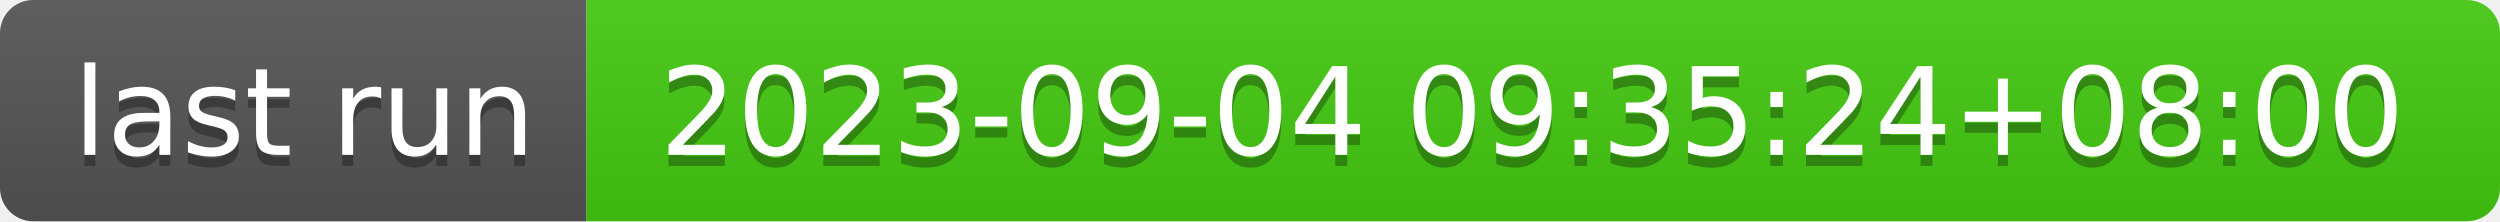
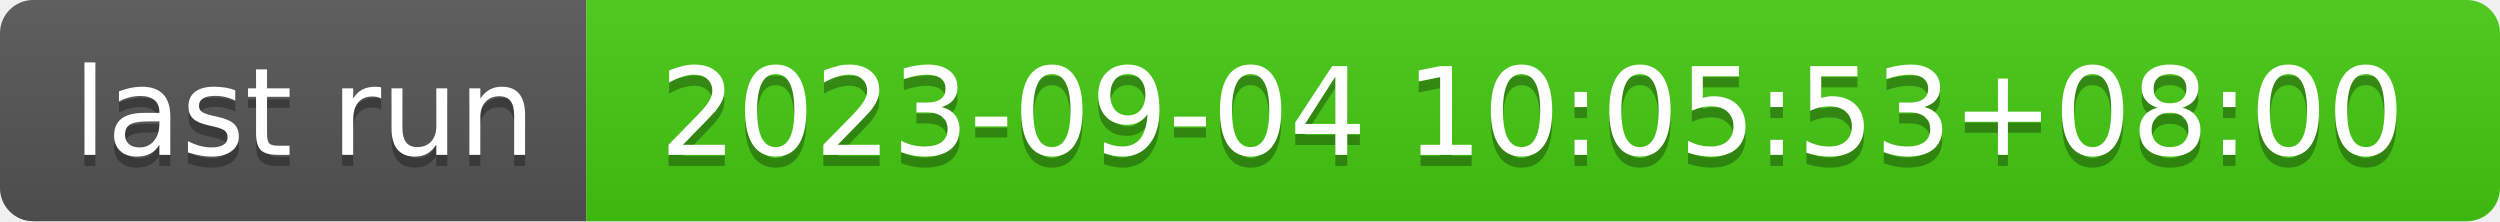
- <svg xmlns="http://www.w3.org/2000/svg" width="226" height="20" role="img" aria-label="last run: 2023-09-04 09:35:24+08:00">
+ <svg xmlns="http://www.w3.org/2000/svg" width="226" height="20" role="img" aria-label="last run: 2023-09-04 10:05:53+08:00">
  <linearGradient id="s" x2="0" y2="100%">
    <stop offset="0" stop-color="#bbb" stop-opacity=".1" />
    <stop offset="1" stop-opacity=".1" />
  </linearGradient>
  <clipPath id="r">
    <rect width="226" height="20" rx="3" fill="#fff" />
  </clipPath>
  <g clip-path="url(#r)">
    <rect width="53" height="20" fill="#555" />
    <rect x="53" width="173" height="20" fill="#4c1" />
    <rect width="226" height="20" fill="url(#s)" />
  </g>
  <g fill="#fff" text-anchor="middle" font-family="Verdana,Geneva,DejaVu Sans,sans-serif" text-rendering="geometricPrecision" font-size="110">
    <text aria-hidden="true" x="275" y="150" fill="#010101" fill-opacity=".3" transform="scale(.1)" textLength="430">last run</text>
    <text x="275" y="140" transform="scale(.1)" fill="#fff" textLength="430">last run</text>
-     <text aria-hidden="true" x="1385" y="150" fill="#010101" fill-opacity=".3" transform="scale(.1)" textLength="1630">2023-09-04 09:35:24+08:00</text>
-     <text x="1385" y="140" transform="scale(.1)" fill="#fff" textLength="1630">2023-09-04 09:35:24+08:00</text>
+     <text aria-hidden="true" x="1385" y="150" fill="#010101" fill-opacity=".3" transform="scale(.1)" textLength="1630">2023-09-04 10:05:53+08:00</text>
+     <text x="1385" y="140" transform="scale(.1)" fill="#fff" textLength="1630">2023-09-04 10:05:53+08:00</text>
  </g>
</svg>
